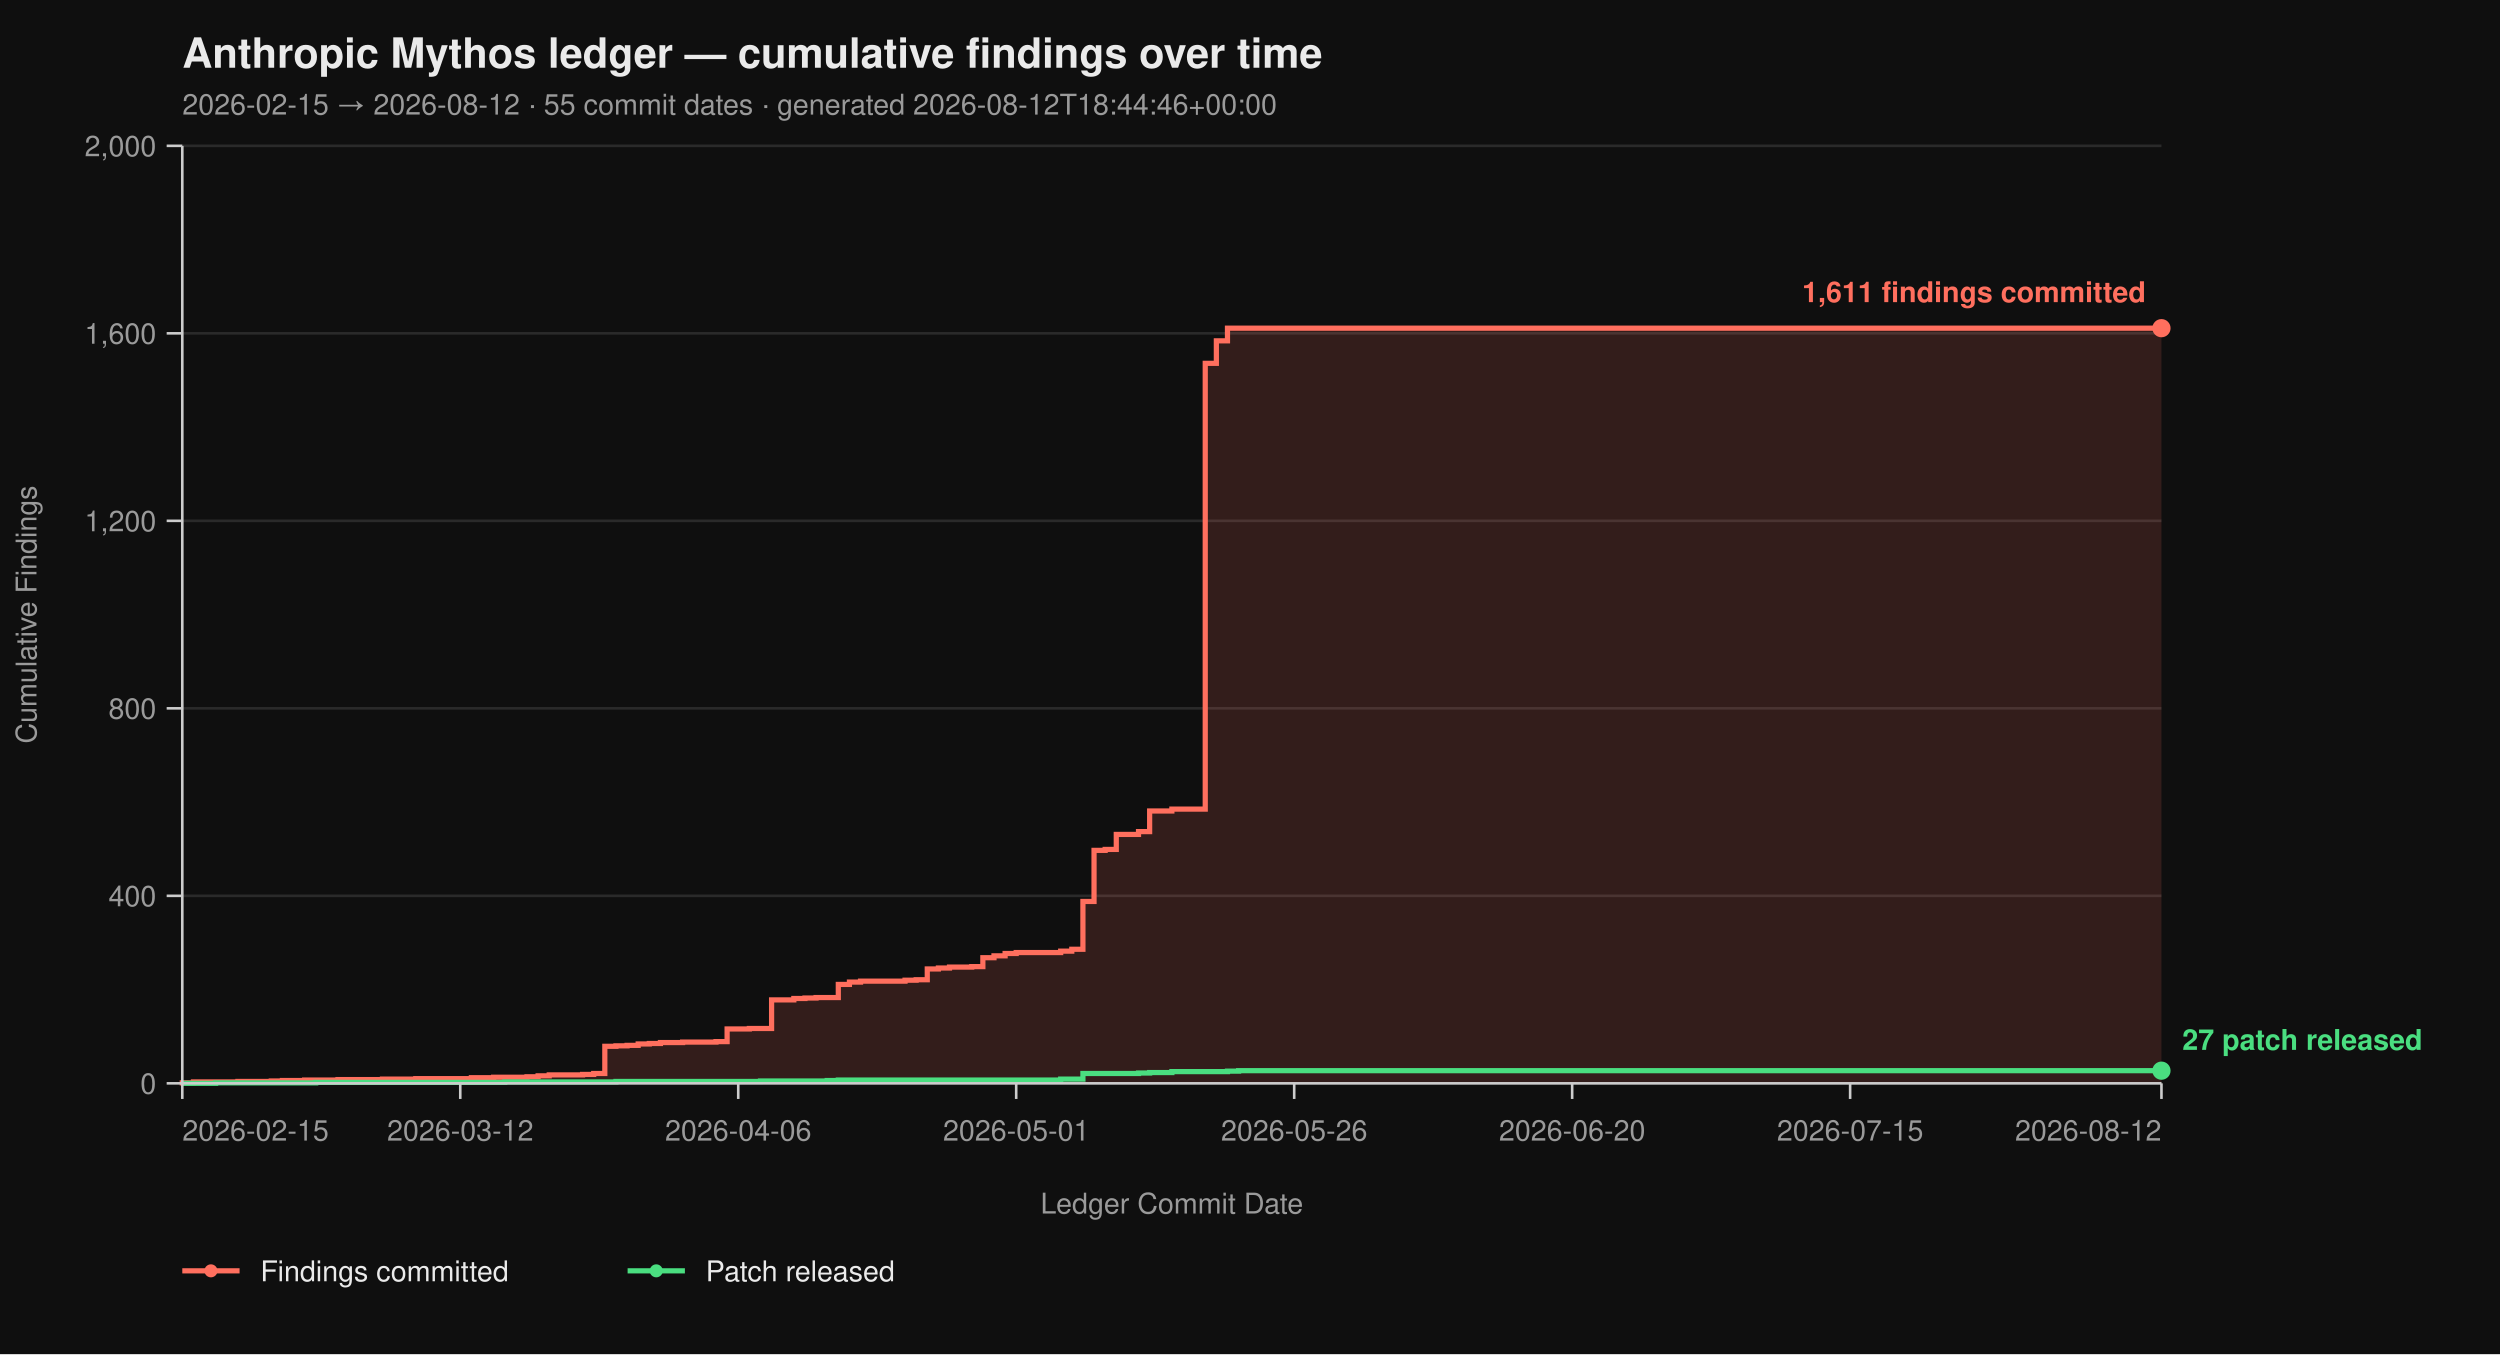
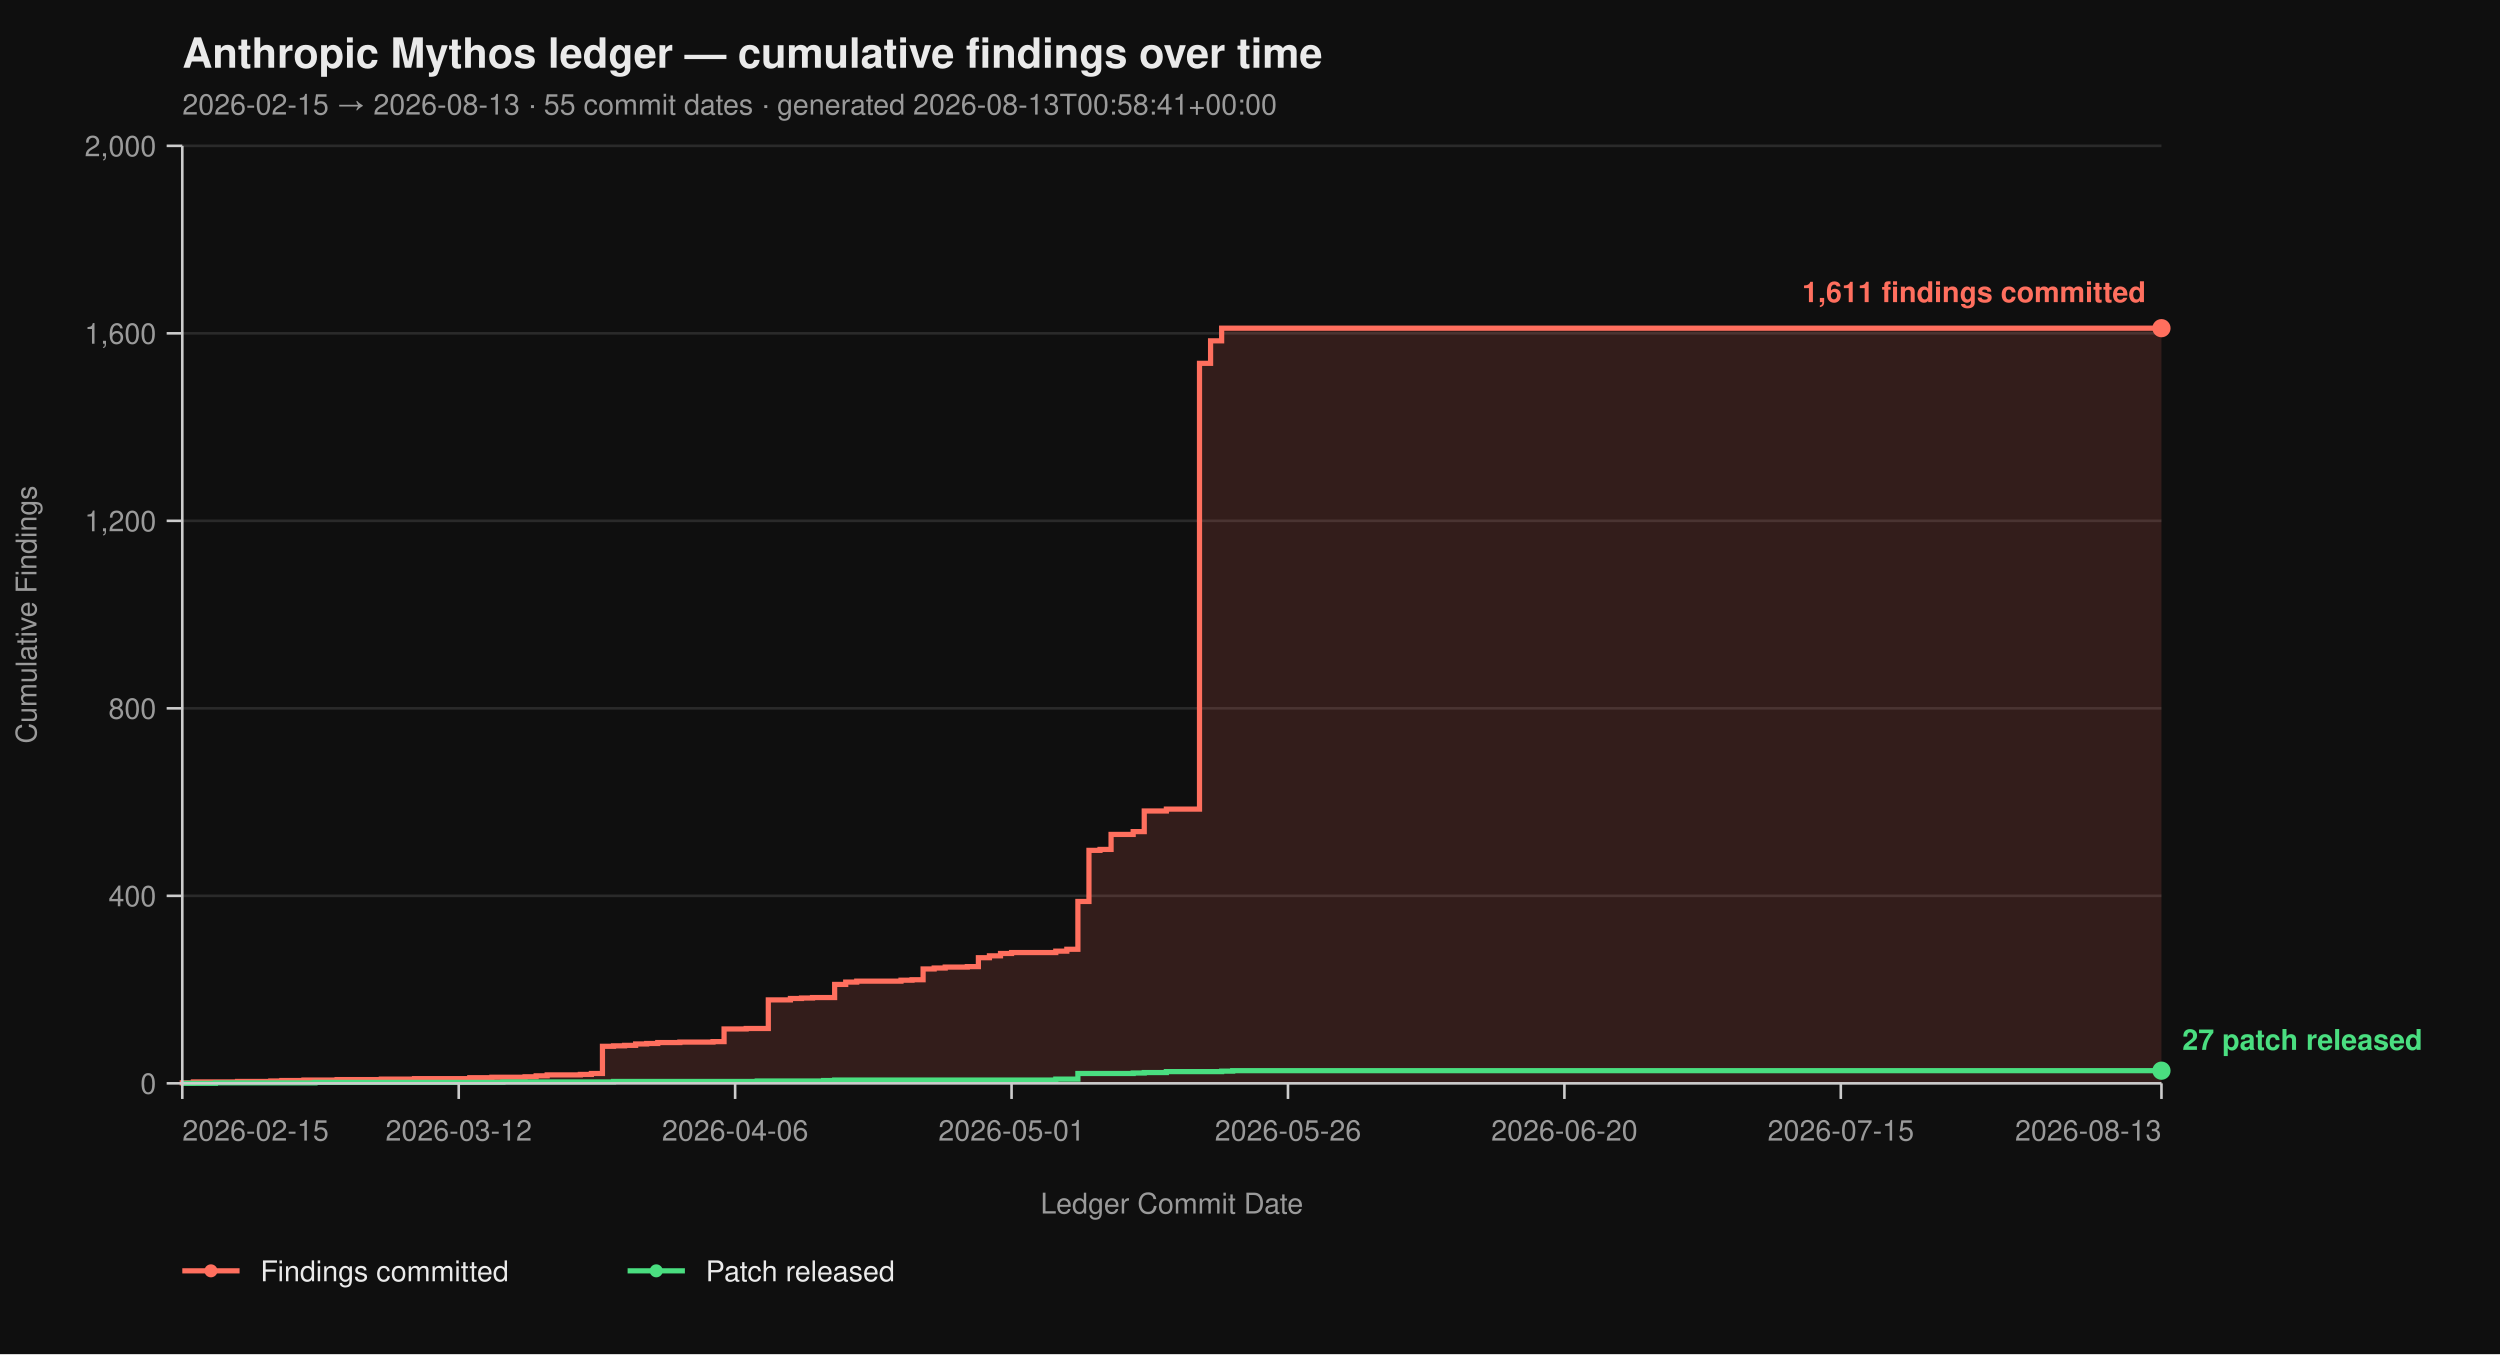
<svg xmlns="http://www.w3.org/2000/svg" viewBox="0 0 960 520" width="960" height="520" font-family="-apple-system, BlinkMacSystemFont, 'Segoe UI', Helvetica, Arial, sans-serif">
  <rect width="100%" height="100%" fill="#0f0f0f" />
  <text x="70" y="26" fill="#eaeaea" font-size="16" font-weight="700">Anthropic Mythos ledger — cumulative findings over time</text>
-   <text x="70" y="44" fill="#9a9a9a" font-size="11">2026-02-15 → 2026-08-12  ·  55 commit dates  ·  generated 2026-08-12T18:44:46+00:00</text>
+   <text x="70" y="44" fill="#9a9a9a" font-size="11">2026-02-15 → 2026-08-13  ·  55 commit dates  ·  generated 2026-08-13T00:58:41+00:00</text>
  <line x1="70" y1="416.00" x2="830" y2="416.00" stroke="#2a2a2a" stroke-width="1" />
  <line x1="70" y1="344.00" x2="830" y2="344.00" stroke="#2a2a2a" stroke-width="1" />
  <line x1="70" y1="272.00" x2="830" y2="272.00" stroke="#2a2a2a" stroke-width="1" />
  <line x1="70" y1="200.00" x2="830" y2="200.00" stroke="#2a2a2a" stroke-width="1" />
  <line x1="70" y1="128.00" x2="830" y2="128.00" stroke="#2a2a2a" stroke-width="1" />
  <line x1="70" y1="56.00" x2="830" y2="56.00" stroke="#2a2a2a" stroke-width="1" />
-   <path d="M 70.00 416.00 L 70.00 416.00 L 70.00 415.82 L 74.27 415.82 L 74.27 415.46 L 91.35 415.46 L 91.35 415.28 L 104.16 415.28 L 104.16 415.10 L 108.43 415.10 L 108.43 414.92 L 116.97 414.92 L 116.97 414.74 L 129.78 414.74 L 129.78 414.56 L 146.85 414.56 L 146.85 414.38 L 159.66 414.38 L 159.66 414.20 L 181.01 414.20 L 181.01 413.84 L 189.55 413.84 L 189.55 413.66 L 202.36 413.66 L 202.36 413.48 L 206.63 413.48 L 206.63 413.12 L 210.90 413.12 L 210.90 412.76 L 223.71 412.76 L 223.71 412.58 L 227.98 412.58 L 227.98 412.22 L 232.25 412.22 L 232.25 401.78 L 236.52 401.78 L 236.52 401.60 L 240.79 401.60 L 240.79 401.42 L 245.06 401.42 L 245.06 400.88 L 249.33 400.88 L 249.33 400.70 L 253.60 400.70 L 253.60 400.34 L 262.13 400.34 L 262.13 400.16 L 274.94 400.16 L 274.94 399.98 L 279.21 399.98 L 279.21 395.12 L 287.75 395.12 L 287.75 394.94 L 296.29 394.94 L 296.29 383.96 L 304.83 383.96 L 304.83 383.42 L 309.10 383.42 L 309.10 383.24 L 313.37 383.24 L 313.37 383.06 L 321.91 383.06 L 321.91 378.02 L 326.18 378.02 L 326.18 377.12 L 330.45 377.12 L 330.45 376.76 L 347.53 376.76 L 347.53 376.40 L 351.80 376.40 L 351.80 376.22 L 356.07 376.22 L 356.07 372.08 L 360.34 372.08 L 360.34 371.72 L 364.61 371.72 L 364.61 371.36 L 373.15 371.36 L 373.15 371.18 L 377.42 371.18 L 377.42 367.76 L 381.69 367.76 L 381.69 367.04 L 385.96 367.04 L 385.96 366.14 L 390.22 366.14 L 390.22 365.78 L 407.30 365.78 L 407.30 365.24 L 411.57 365.24 L 411.57 364.52 L 415.84 364.52 L 415.84 346.16 L 420.11 346.16 L 420.11 326.54 L 424.38 326.54 L 424.38 326.18 L 428.65 326.18 L 428.65 320.42 L 437.19 320.42 L 437.19 319.34 L 441.46 319.34 L 441.46 311.42 L 450.00 311.42 L 450.00 310.70 L 462.81 310.70 L 462.81 139.52 L 467.08 139.52 L 467.08 130.88 L 471.35 130.88 L 471.35 126.02 L 830.00 126.02 L 830.00 416.00 Z" fill="#ff6f5e26" stroke="none" />
-   <path d="M 70.00 416.00 L 70.00 416.00 L 70.00 415.82 L 74.27 415.82 L 74.27 415.46 L 91.35 415.46 L 91.35 415.28 L 104.16 415.28 L 104.16 415.10 L 108.43 415.10 L 108.43 414.92 L 116.97 414.92 L 116.97 414.74 L 129.78 414.74 L 129.78 414.56 L 146.85 414.56 L 146.85 414.38 L 159.66 414.38 L 159.66 414.20 L 181.01 414.20 L 181.01 413.84 L 189.55 413.84 L 189.55 413.66 L 202.36 413.66 L 202.36 413.48 L 206.63 413.48 L 206.63 413.12 L 210.90 413.12 L 210.90 412.76 L 223.71 412.76 L 223.71 412.58 L 227.98 412.58 L 227.98 412.22 L 232.25 412.22 L 232.25 401.78 L 236.52 401.78 L 236.52 401.60 L 240.79 401.60 L 240.79 401.42 L 245.06 401.42 L 245.06 400.88 L 249.33 400.88 L 249.33 400.70 L 253.60 400.70 L 253.60 400.34 L 262.13 400.34 L 262.13 400.16 L 274.94 400.16 L 274.94 399.98 L 279.21 399.98 L 279.21 395.12 L 287.75 395.12 L 287.75 394.94 L 296.29 394.94 L 296.29 383.96 L 304.83 383.96 L 304.83 383.42 L 309.10 383.42 L 309.10 383.24 L 313.37 383.24 L 313.37 383.06 L 321.91 383.06 L 321.91 378.02 L 326.18 378.02 L 326.18 377.12 L 330.45 377.12 L 330.45 376.76 L 347.53 376.76 L 347.53 376.40 L 351.80 376.40 L 351.80 376.22 L 356.07 376.22 L 356.07 372.08 L 360.34 372.08 L 360.34 371.72 L 364.61 371.72 L 364.61 371.36 L 373.15 371.36 L 373.15 371.18 L 377.42 371.18 L 377.42 367.76 L 381.69 367.76 L 381.69 367.04 L 385.96 367.04 L 385.96 366.14 L 390.22 366.14 L 390.22 365.78 L 407.30 365.78 L 407.30 365.24 L 411.57 365.24 L 411.57 364.52 L 415.84 364.52 L 415.84 346.16 L 420.11 346.16 L 420.11 326.54 L 424.38 326.54 L 424.38 326.18 L 428.65 326.18 L 428.65 320.42 L 437.19 320.42 L 437.19 319.34 L 441.46 319.34 L 441.46 311.42 L 450.00 311.42 L 450.00 310.70 L 462.81 310.70 L 462.81 139.52 L 467.08 139.52 L 467.08 130.88 L 471.35 130.88 L 471.35 126.02 L 830.00 126.02" fill="none" stroke="#ff6f5e" stroke-width="2" stroke-linejoin="miter" stroke-linecap="butt" />
-   <path d="M 70.00 416.00 L 82.81 416.00 L 82.81 415.82 L 121.24 415.82 L 121.24 415.64 L 193.82 415.64 L 193.82 415.46 L 236.52 415.46 L 236.52 415.28 L 292.02 415.28 L 292.02 415.10 L 317.64 415.10 L 317.64 414.92 L 321.91 414.92 L 321.91 414.74 L 407.30 414.74 L 407.30 414.38 L 415.84 414.38 L 415.84 412.22 L 437.19 412.22 L 437.19 412.04 L 441.46 412.04 L 441.46 411.86 L 450.00 411.86 L 450.00 411.50 L 471.35 411.50 L 471.35 411.32 L 475.62 411.32 L 475.62 411.14 L 830.00 411.14" fill="none" stroke="#4ade80" stroke-width="2" stroke-linejoin="miter" stroke-linecap="butt" />
+   <path d="M 70.00 416.00 L 70.00 416.00 L 70.00 415.82 L 74.25 415.82 L 74.25 415.46 L 91.23 415.46 L 91.23 415.28 L 103.97 415.28 L 103.97 415.10 L 108.21 415.10 L 108.21 414.92 L 116.70 414.92 L 116.70 414.74 L 129.44 414.74 L 129.44 414.56 L 146.42 414.56 L 146.42 414.38 L 159.16 414.38 L 159.16 414.20 L 180.39 414.20 L 180.39 413.84 L 188.88 413.84 L 188.88 413.66 L 201.62 413.66 L 201.62 413.48 L 205.87 413.48 L 205.87 413.12 L 210.11 413.12 L 210.11 412.76 L 222.85 412.76 L 222.85 412.58 L 227.09 412.58 L 227.09 412.22 L 231.34 412.22 L 231.34 401.78 L 235.59 401.78 L 235.59 401.60 L 239.83 401.60 L 239.83 401.42 L 244.08 401.42 L 244.08 400.88 L 248.32 400.88 L 248.32 400.70 L 252.57 400.70 L 252.57 400.34 L 261.06 400.34 L 261.06 400.16 L 273.80 400.16 L 273.80 399.98 L 278.04 399.98 L 278.04 395.12 L 286.54 395.12 L 286.54 394.94 L 295.03 394.94 L 295.03 383.96 L 303.52 383.96 L 303.52 383.42 L 307.77 383.42 L 307.77 383.24 L 312.01 383.24 L 312.01 383.06 L 320.50 383.06 L 320.50 378.02 L 324.75 378.02 L 324.75 377.12 L 328.99 377.12 L 328.99 376.76 L 345.98 376.76 L 345.98 376.40 L 350.22 376.40 L 350.22 376.22 L 354.47 376.22 L 354.47 372.08 L 358.72 372.08 L 358.72 371.72 L 362.96 371.72 L 362.96 371.36 L 371.45 371.36 L 371.45 371.18 L 375.70 371.18 L 375.70 367.76 L 379.94 367.76 L 379.94 367.04 L 384.19 367.04 L 384.19 366.14 L 388.44 366.14 L 388.44 365.78 L 405.42 365.78 L 405.42 365.24 L 409.66 365.24 L 409.66 364.52 L 413.91 364.52 L 413.91 346.16 L 418.16 346.16 L 418.16 326.54 L 422.40 326.54 L 422.40 326.18 L 426.65 326.18 L 426.65 320.42 L 435.14 320.42 L 435.14 319.34 L 439.39 319.34 L 439.39 311.42 L 447.88 311.42 L 447.88 310.70 L 460.61 310.70 L 460.61 139.52 L 464.86 139.52 L 464.86 130.88 L 469.11 130.88 L 469.11 126.02 L 830.00 126.02 L 830.00 416.00 Z" fill="#ff6f5e26" stroke="none" />
+   <path d="M 70.00 416.00 L 70.00 416.00 L 70.00 415.82 L 74.25 415.82 L 74.25 415.46 L 91.23 415.46 L 91.23 415.28 L 103.97 415.28 L 103.97 415.10 L 108.21 415.10 L 108.21 414.92 L 116.70 414.92 L 116.70 414.74 L 129.44 414.74 L 129.44 414.56 L 146.42 414.56 L 146.42 414.38 L 159.16 414.38 L 159.16 414.20 L 180.39 414.20 L 180.39 413.84 L 188.88 413.84 L 188.88 413.66 L 201.62 413.66 L 201.62 413.48 L 205.87 413.48 L 205.87 413.12 L 210.11 413.12 L 210.11 412.76 L 222.85 412.76 L 222.85 412.58 L 227.09 412.58 L 227.09 412.22 L 231.34 412.22 L 231.34 401.78 L 235.59 401.78 L 235.59 401.60 L 239.83 401.60 L 239.83 401.42 L 244.08 401.42 L 244.08 400.88 L 248.32 400.88 L 248.32 400.70 L 252.57 400.70 L 252.57 400.34 L 261.06 400.34 L 261.06 400.16 L 273.80 400.16 L 273.80 399.98 L 278.04 399.98 L 278.04 395.12 L 286.54 395.12 L 286.54 394.94 L 295.03 394.94 L 295.03 383.96 L 303.52 383.96 L 303.52 383.42 L 307.77 383.42 L 307.77 383.24 L 312.01 383.24 L 312.01 383.06 L 320.50 383.06 L 320.50 378.02 L 324.75 378.02 L 324.75 377.12 L 328.99 377.12 L 328.99 376.76 L 345.98 376.76 L 345.98 376.40 L 350.22 376.40 L 350.22 376.22 L 354.47 376.22 L 354.47 372.08 L 358.72 372.08 L 358.72 371.72 L 362.96 371.72 L 362.96 371.36 L 371.45 371.36 L 371.45 371.18 L 375.70 371.18 L 375.70 367.76 L 379.94 367.76 L 379.94 367.04 L 384.19 367.04 L 384.19 366.14 L 388.44 366.14 L 388.44 365.78 L 405.42 365.78 L 405.42 365.24 L 409.66 365.24 L 409.66 364.52 L 413.91 364.52 L 413.91 346.16 L 418.16 346.16 L 418.16 326.54 L 422.40 326.54 L 422.40 326.18 L 426.65 326.18 L 426.65 320.42 L 435.14 320.42 L 435.14 319.34 L 439.39 319.34 L 439.39 311.42 L 447.88 311.42 L 447.88 310.70 L 460.61 310.70 L 460.61 139.52 L 464.86 139.52 L 464.86 130.88 L 469.11 130.88 L 469.11 126.02 L 830.00 126.02" fill="none" stroke="#ff6f5e" stroke-width="2" stroke-linejoin="miter" stroke-linecap="butt" />
+   <path d="M 70.00 416.00 L 82.74 416.00 L 82.74 415.82 L 120.95 415.82 L 120.95 415.64 L 193.13 415.64 L 193.13 415.46 L 235.59 415.46 L 235.59 415.28 L 290.78 415.28 L 290.78 415.10 L 316.26 415.10 L 316.26 414.92 L 320.50 414.92 L 320.50 414.74 L 405.42 414.74 L 405.42 414.38 L 413.91 414.38 L 413.91 412.22 L 435.14 412.22 L 435.14 412.04 L 439.39 412.04 L 439.39 411.86 L 447.88 411.86 L 447.88 411.50 L 469.11 411.50 L 469.11 411.32 L 473.35 411.32 L 473.35 411.14 L 830.00 411.14" fill="none" stroke="#4ade80" stroke-width="2" stroke-linejoin="miter" stroke-linecap="butt" />
  <line x1="70" y1="56" x2="70" y2="416" stroke="#cccccc" stroke-width="1" />
  <line x1="70" y1="416" x2="830" y2="416" stroke="#cccccc" stroke-width="1" />
  <line x1="64" y1="416.00" x2="70" y2="416.00" stroke="#cccccc" stroke-width="1" />
  <line x1="64" y1="344.00" x2="70" y2="344.00" stroke="#cccccc" stroke-width="1" />
  <line x1="64" y1="272.00" x2="70" y2="272.00" stroke="#cccccc" stroke-width="1" />
  <line x1="64" y1="200.00" x2="70" y2="200.00" stroke="#cccccc" stroke-width="1" />
  <line x1="64" y1="128.00" x2="70" y2="128.00" stroke="#cccccc" stroke-width="1" />
  <line x1="64" y1="56.00" x2="70" y2="56.00" stroke="#cccccc" stroke-width="1" />
  <text x="60" y="420.00" text-anchor="end" fill="#9a9a9a" font-size="11">0</text>
  <text x="60" y="348.00" text-anchor="end" fill="#9a9a9a" font-size="11">400</text>
  <text x="60" y="276.00" text-anchor="end" fill="#9a9a9a" font-size="11">800</text>
  <text x="60" y="204.00" text-anchor="end" fill="#9a9a9a" font-size="11">1,200</text>
  <text x="60" y="132.00" text-anchor="end" fill="#9a9a9a" font-size="11">1,600</text>
  <text x="60" y="60.00" text-anchor="end" fill="#9a9a9a" font-size="11">2,000</text>
  <text x="14" y="236.00" fill="#9a9a9a" font-size="11" transform="rotate(-90 14 236.00)" text-anchor="middle">Cumulative Findings</text>
  <line x1="70.00" y1="416" x2="70.00" y2="422" stroke="#cccccc" stroke-width="1" />
-   <line x1="176.74" y1="416" x2="176.74" y2="422" stroke="#cccccc" stroke-width="1" />
-   <line x1="283.48" y1="416" x2="283.48" y2="422" stroke="#cccccc" stroke-width="1" />
-   <line x1="390.22" y1="416" x2="390.22" y2="422" stroke="#cccccc" stroke-width="1" />
-   <line x1="496.97" y1="416" x2="496.97" y2="422" stroke="#cccccc" stroke-width="1" />
-   <line x1="603.71" y1="416" x2="603.71" y2="422" stroke="#cccccc" stroke-width="1" />
-   <line x1="710.45" y1="416" x2="710.45" y2="422" stroke="#cccccc" stroke-width="1" />
+   <line x1="176.15" y1="416" x2="176.15" y2="422" stroke="#cccccc" stroke-width="1" />
+   <line x1="282.29" y1="416" x2="282.29" y2="422" stroke="#cccccc" stroke-width="1" />
+   <line x1="388.44" y1="416" x2="388.44" y2="422" stroke="#cccccc" stroke-width="1" />
+   <line x1="494.58" y1="416" x2="494.58" y2="422" stroke="#cccccc" stroke-width="1" />
+   <line x1="600.73" y1="416" x2="600.73" y2="422" stroke="#cccccc" stroke-width="1" />
+   <line x1="706.87" y1="416" x2="706.87" y2="422" stroke="#cccccc" stroke-width="1" />
  <line x1="830.00" y1="416" x2="830.00" y2="422" stroke="#cccccc" stroke-width="1" />
  <text x="70.00" y="438" text-anchor="start" fill="#9a9a9a" font-size="11">2026-02-15</text>
-   <text x="176.74" y="438" text-anchor="middle" fill="#9a9a9a" font-size="11">2026-03-12</text>
-   <text x="283.48" y="438" text-anchor="middle" fill="#9a9a9a" font-size="11">2026-04-06</text>
-   <text x="390.22" y="438" text-anchor="middle" fill="#9a9a9a" font-size="11">2026-05-01</text>
-   <text x="496.97" y="438" text-anchor="middle" fill="#9a9a9a" font-size="11">2026-05-26</text>
-   <text x="603.71" y="438" text-anchor="middle" fill="#9a9a9a" font-size="11">2026-06-20</text>
-   <text x="710.45" y="438" text-anchor="middle" fill="#9a9a9a" font-size="11">2026-07-15</text>
-   <text x="830.00" y="438" text-anchor="end" fill="#9a9a9a" font-size="11">2026-08-12</text>
+   <text x="176.15" y="438" text-anchor="middle" fill="#9a9a9a" font-size="11">2026-03-12</text>
+   <text x="282.29" y="438" text-anchor="middle" fill="#9a9a9a" font-size="11">2026-04-06</text>
+   <text x="388.44" y="438" text-anchor="middle" fill="#9a9a9a" font-size="11">2026-05-01</text>
+   <text x="494.58" y="438" text-anchor="middle" fill="#9a9a9a" font-size="11">2026-05-26</text>
+   <text x="600.73" y="438" text-anchor="middle" fill="#9a9a9a" font-size="11">2026-06-20</text>
+   <text x="706.87" y="438" text-anchor="middle" fill="#9a9a9a" font-size="11">2026-07-15</text>
+   <text x="830.00" y="438" text-anchor="end" fill="#9a9a9a" font-size="11">2026-08-13</text>
  <text x="450.00" y="466" fill="#9a9a9a" font-size="11" text-anchor="middle">Ledger Commit Date</text>
  <circle cx="830.00" cy="126.02" r="3.5" fill="#ff6f5e" />
  <text x="824.00" y="116.02" text-anchor="end" fill="#ff6f5e" font-size="11" font-weight="600">1,611 findings committed</text>
  <circle cx="830.00" cy="411.14" r="3.5" fill="#4ade80" />
  <text x="838.00" y="403.14" text-anchor="start" fill="#4ade80" font-size="11" font-weight="600">27 patch released</text>
  <line x1="70" y1="488" x2="92" y2="488" stroke="#ff6f5e" stroke-width="2" />
  <circle cx="81" cy="488" r="2.5" fill="#ff6f5e" />
  <text x="100" y="492" fill="#eaeaea" font-size="11">Findings committed</text>
  <line x1="241.0" y1="488" x2="263.0" y2="488" stroke="#4ade80" stroke-width="2" />
  <circle cx="252.0" cy="488" r="2.5" fill="#4ade80" />
  <text x="271.0" y="492" fill="#eaeaea" font-size="11">Patch released</text>
</svg>
